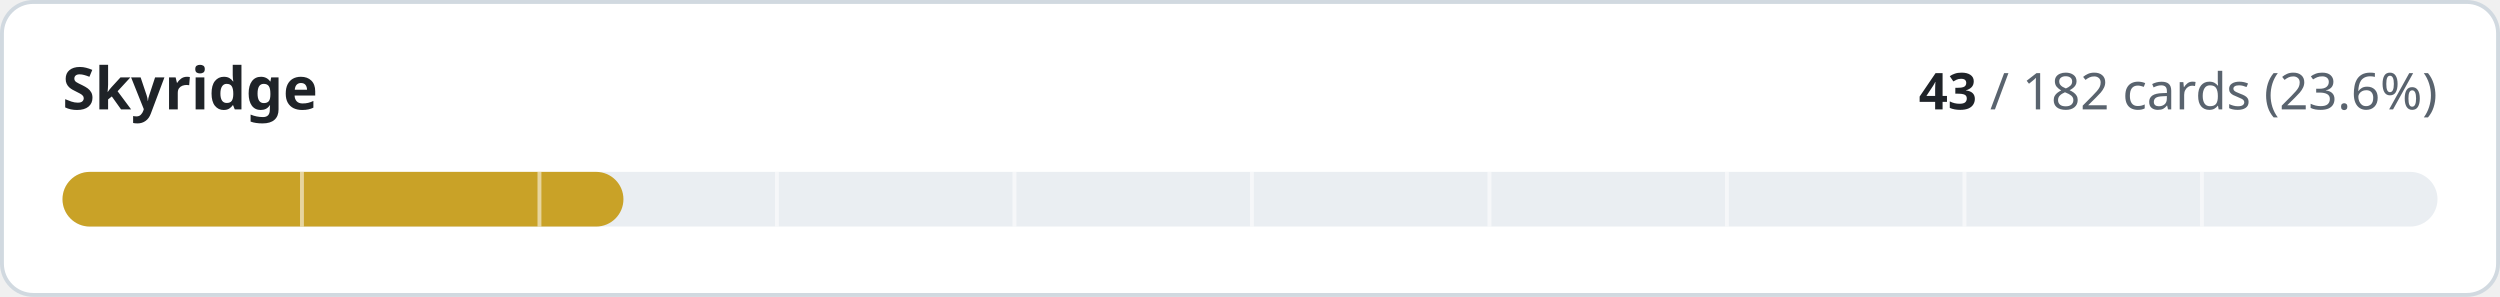
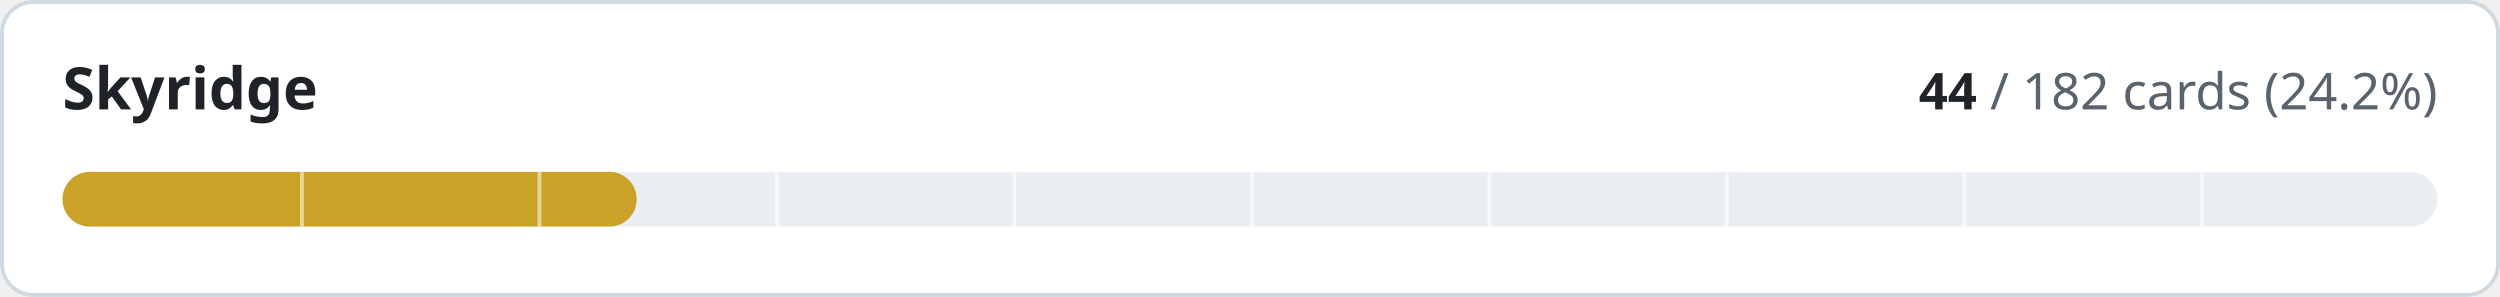
- <svg xmlns="http://www.w3.org/2000/svg" width="640" height="76" viewBox="0 0 640 76" role="img" aria-label="Skyridge: 43 of 182 cards implemented">
+ <svg xmlns="http://www.w3.org/2000/svg" width="640" height="76" viewBox="0 0 640 76" role="img" aria-label="Skyridge: 44 of 182 cards implemented">
  <style>
.t{fill:#1f2328}.m{fill:#59636e}.trk{fill:#eaeef2}.bd{stroke:#d1d9e0}.bg{fill:#ffffff}
@media (prefers-color-scheme:dark){.t{fill:#f0f6fc}.m{fill:#9198a1}.trk{fill:#262c36}.bd{stroke:#3d444d}.bg{fill:#0d1117}}
text{font-family:-apple-system,BlinkMacSystemFont,'Segoe UI','Noto Sans',Helvetica,Arial,sans-serif;font-variant-numeric:tabular-nums}
</style>
  <rect class="bg bd" x="0.5" y="0.5" width="639" height="75" rx="8" stroke-width="1" />
  <text class="t" x="16" y="28" font-size="15" font-weight="600">Skyridge</text>
  <text class="m" x="624" y="28" font-size="13" text-anchor="end">
-     <tspan class="t" font-weight="600">43</tspan> / 182 cards (23.6%)</text>
+     <tspan class="t" font-weight="600">44</tspan> / 182 cards (24.2%)</text>
  <rect class="trk" x="16" y="44" width="608" height="14" rx="7" />
-   <rect x="16" y="44" width="143.6" height="14" rx="7" fill="#c9a227" />
+   <rect x="16" y="44" width="147.0" height="14" rx="7" fill="#c9a227" />
  <rect x="76.8" y="44" width="1" height="14" class="bg" opacity="0.55" />
  <rect x="137.6" y="44" width="1" height="14" class="bg" opacity="0.55" />
  <rect x="198.4" y="44" width="1" height="14" class="bg" opacity="0.55" />
  <rect x="259.2" y="44" width="1" height="14" class="bg" opacity="0.55" />
  <rect x="320.0" y="44" width="1" height="14" class="bg" opacity="0.55" />
  <rect x="380.8" y="44" width="1" height="14" class="bg" opacity="0.55" />
  <rect x="441.6" y="44" width="1" height="14" class="bg" opacity="0.55" />
  <rect x="502.4" y="44" width="1" height="14" class="bg" opacity="0.55" />
  <rect x="563.2" y="44" width="1" height="14" class="bg" opacity="0.55" />
</svg>
